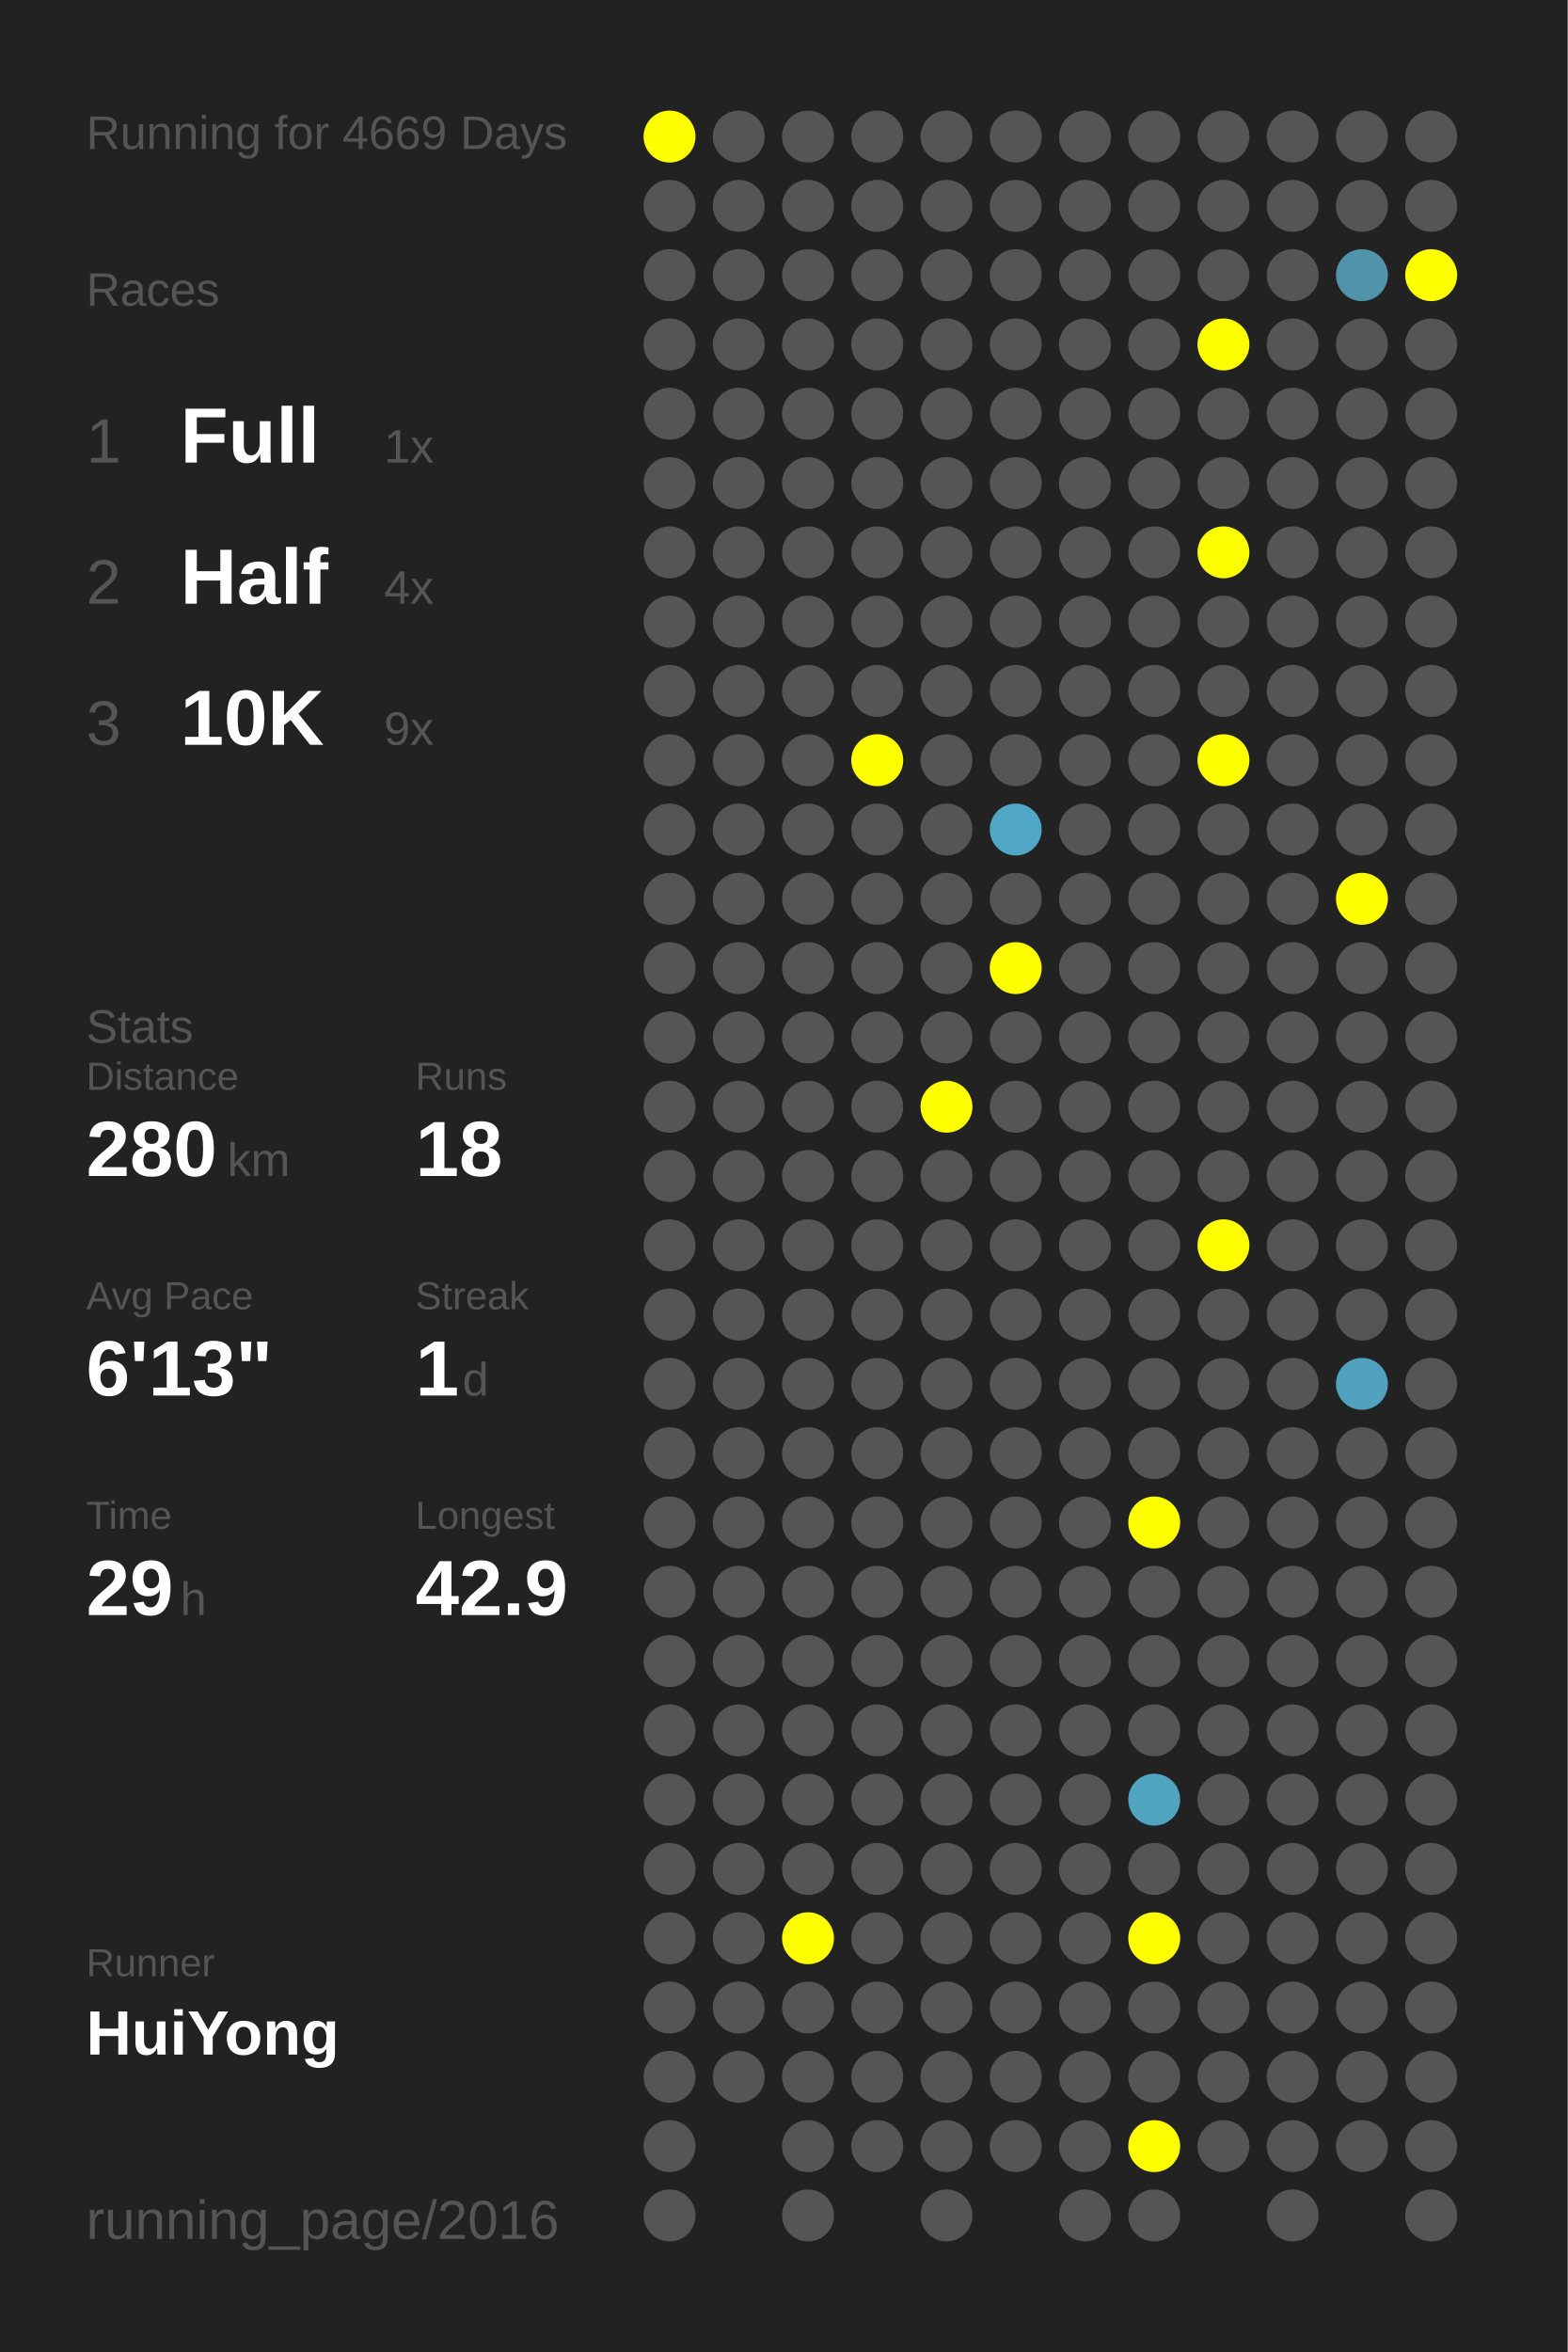
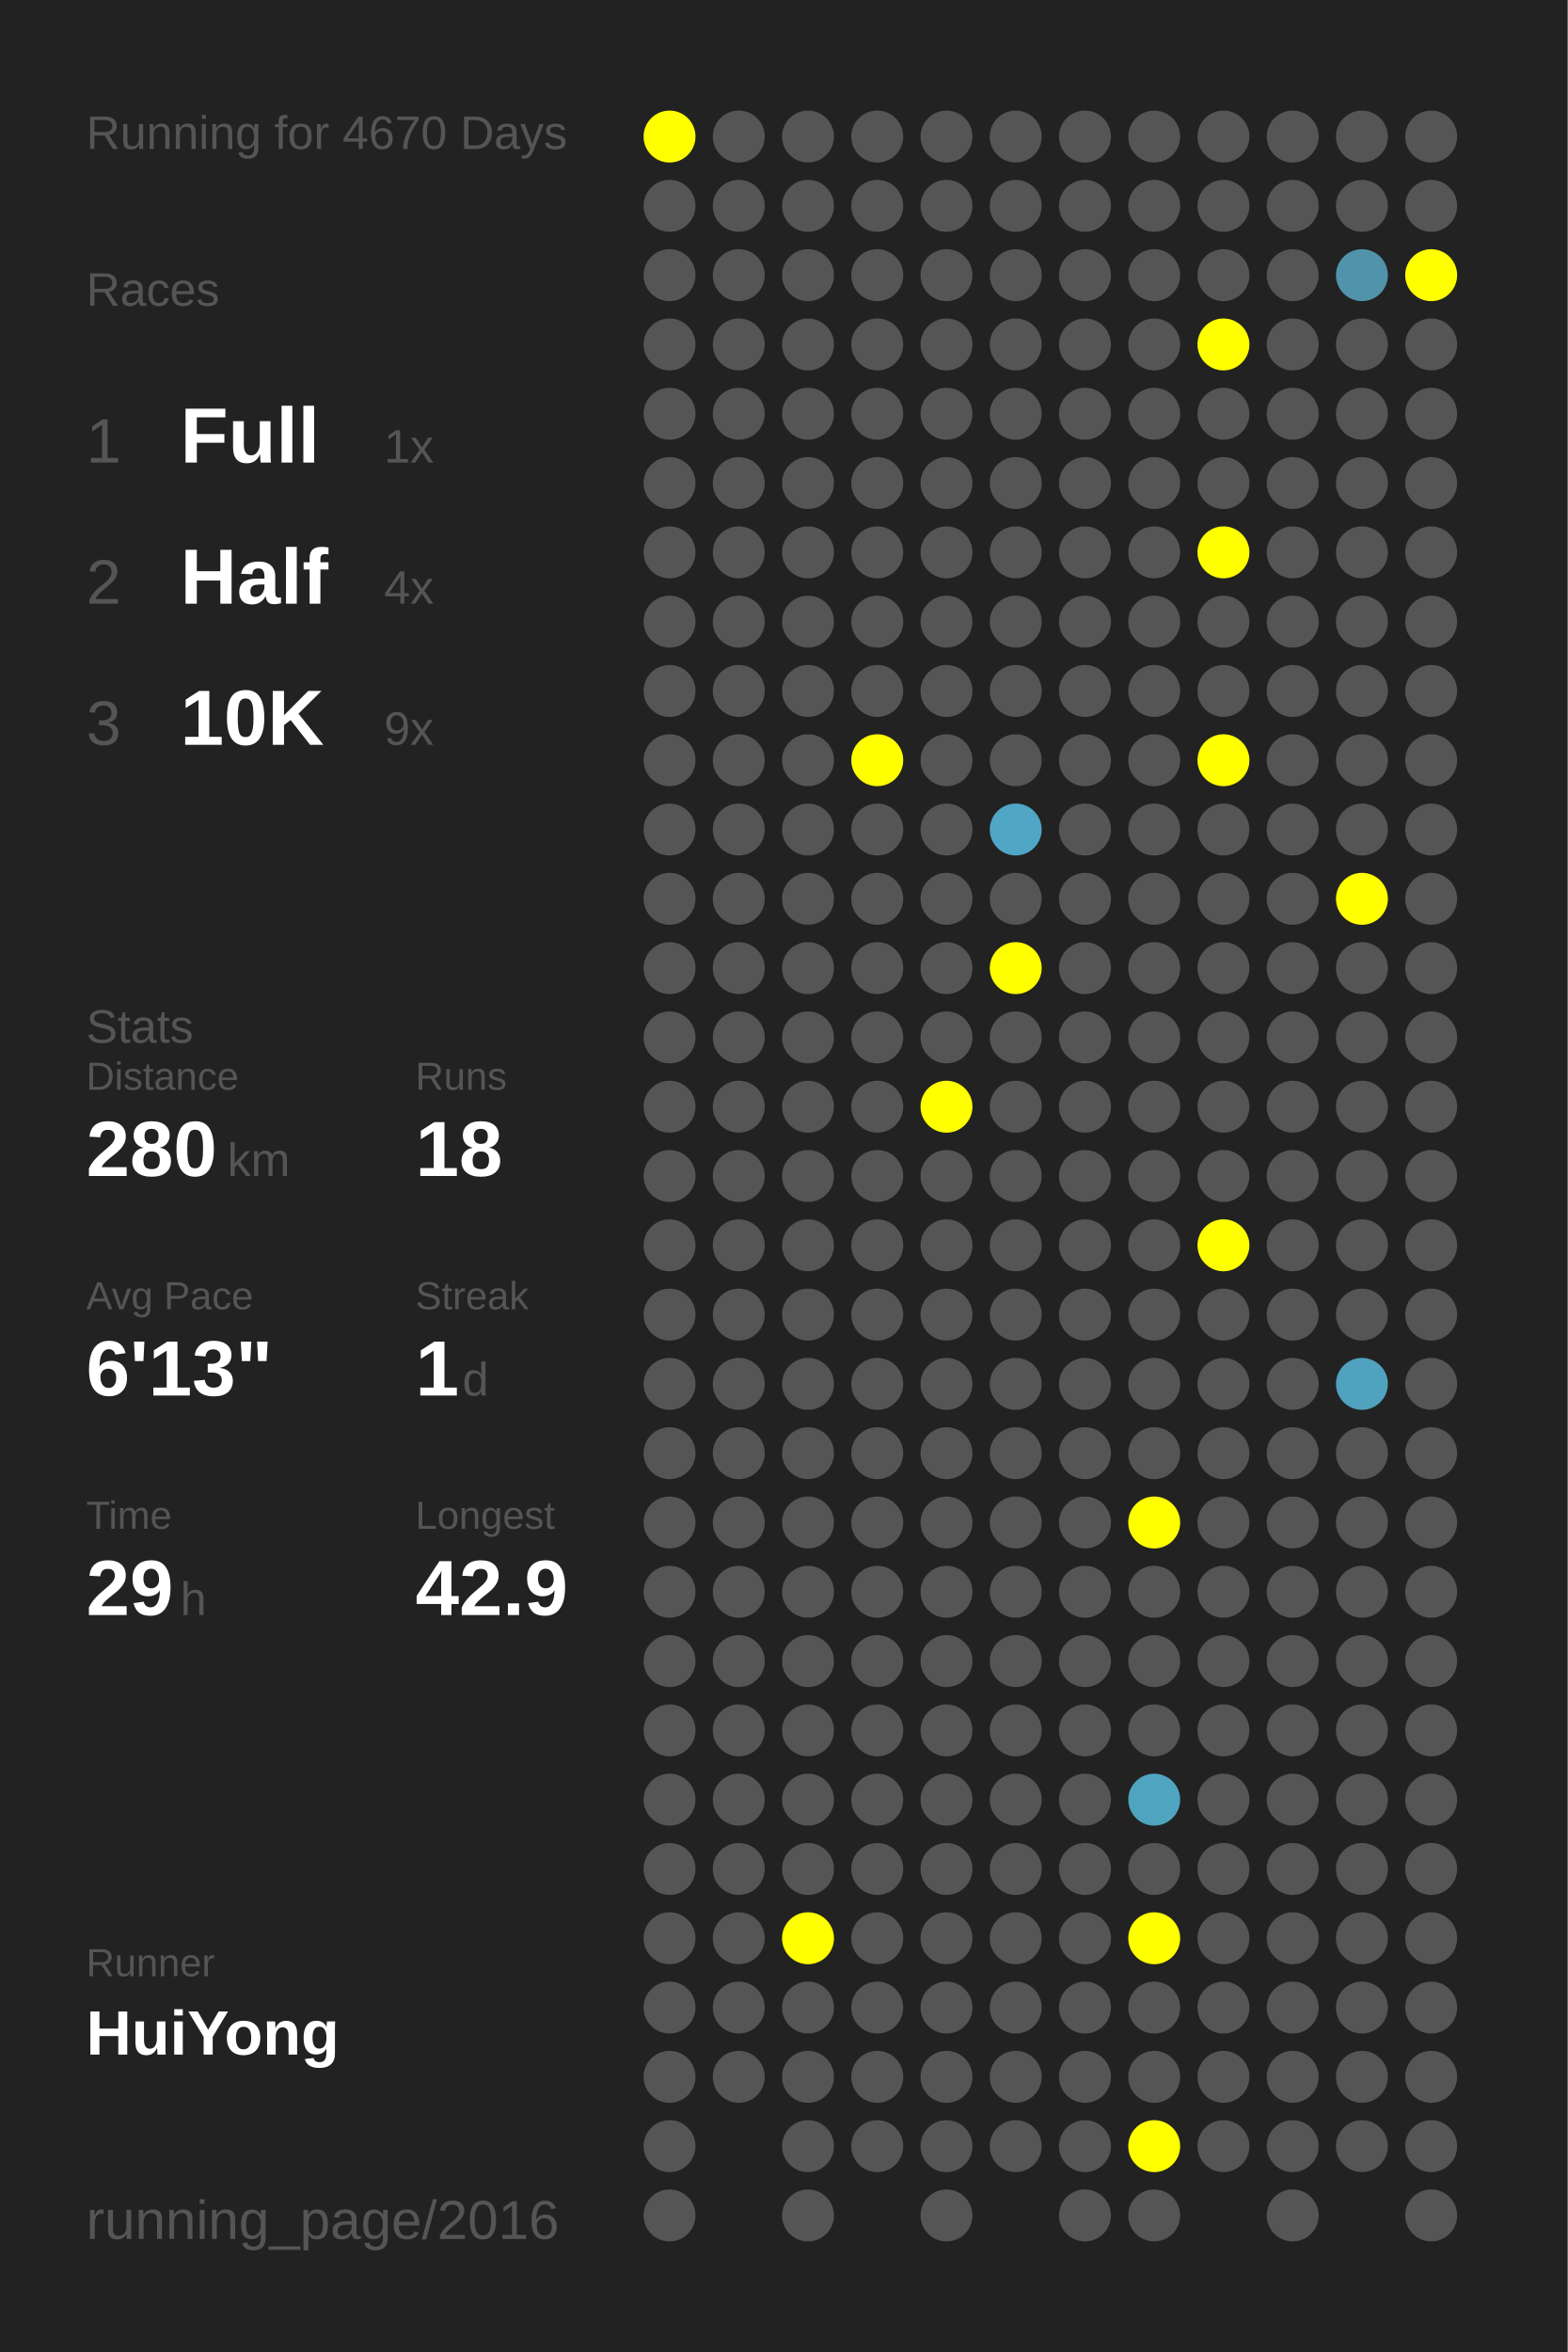
<svg xmlns="http://www.w3.org/2000/svg" baseProfile="full" height="300mm" version="1.1" viewBox="0,0,200,300" width="200mm">
  <defs />
  <rect fill="#222222" height="300" width="200" x="0" y="0" />
-   <text fill="#555555" style="font-size:6px; font-family:Arial;" x="11" y="19">Running for 4669 Days</text>
+   <text fill="#555555" style="font-size:6px; font-family:Arial;" x="11" y="19">Running for 4670 Days</text>
  <text fill="#555555" style="font-size:6px; font-family:Arial;" x="11" y="39">Races</text>
  <text fill="#555555" style="font-size:8px; font-family:Arial;" x="11" y="59">1</text>
  <text fill="#FFFFFF" style="font-size:10px; font-family:Arial; font-weight:bold;" x="23" y="59">Full</text>
  <text fill="#555555" style="font-size:6px; font-family:Arial;" x="49" y="59">1x</text>
  <text fill="#555555" style="font-size:8px; font-family:Arial;" x="11" y="77">2</text>
  <text fill="#FFFFFF" style="font-size:10px; font-family:Arial; font-weight:bold;" x="23" y="77">Half</text>
  <text fill="#555555" style="font-size:6px; font-family:Arial;" x="49" y="77">4x</text>
  <text fill="#555555" style="font-size:8px; font-family:Arial;" x="11" y="95">3</text>
  <text fill="#FFFFFF" style="font-size:10px; font-family:Arial; font-weight:bold;" x="23" y="95">10K</text>
  <text fill="#555555" style="font-size:6px; font-family:Arial;" x="49" y="95">9x</text>
  <text fill="#555555" style="font-size:6px; font-family:Arial;" x="11" y="133">Stats</text>
  <text fill="#555555" style="font-size:5px; font-family:Arial;" x="11" y="139">Distance</text>
  <text fill="#FFFFFF" style="font-size:10px; font-family:Arial; font-weight:bold;" x="11" y="150">280</text>
  <text fill="#555555" style="font-size:6px; font-family:Arial;" x="29" y="150">km</text>
  <text fill="#555555" style="font-size:5px; font-family:Arial;" x="53" y="139">Runs</text>
  <text fill="#FFFFFF" style="font-size:10px; font-family:Arial; font-weight:bold;" x="53" y="150">18</text>
  <text fill="#555555" style="font-size:5px; font-family:Arial;" x="11" y="167">Avg Pace</text>
  <text fill="#FFFFFF" style="font-size:10px; font-family:Arial; font-weight:bold;" x="11" y="178">6'13"</text>
  <text fill="#555555" style="font-size:5px; font-family:Arial;" x="53" y="167">Streak</text>
  <text fill="#FFFFFF" style="font-size:10px; font-family:Arial; font-weight:bold;" x="53" y="178">1</text>
  <text fill="#555555" style="font-size:6px; font-family:Arial;" x="59" y="178">d</text>
  <text fill="#555555" style="font-size:5px; font-family:Arial;" x="11" y="195">Time</text>
  <text fill="#FFFFFF" style="font-size:10px; font-family:Arial; font-weight:bold;" x="11" y="206">29</text>
  <text fill="#555555" style="font-size:6px; font-family:Arial;" x="23" y="206">h</text>
  <text fill="#555555" style="font-size:5px; font-family:Arial;" x="53" y="195">Longest</text>
  <text fill="#FFFFFF" style="font-size:10px; font-family:Arial; font-weight:bold;" x="53" y="206">42.9</text>
  <text fill="#555555" style="font-size:5px; font-family:Arial;" x="11" y="252.065">Runner</text>
  <text fill="#FFFFFF" style="font-size:8px; font-family:Arial; font-weight:bold;" x="11" y="262.065">HuiYong</text>
  <text fill="#555555" style="font-size:7px; font-family:Arial;" x="11" y="285.581">running_page/2016</text>
  <circle cx="85.417" cy="17.419" fill="#FFFF00" r="3.312" />
  <circle cx="85.417" cy="26.258" fill="#555555" r="3.312" />
  <circle cx="85.417" cy="35.097" fill="#555555" r="3.312" />
  <circle cx="85.417" cy="43.935" fill="#555555" r="3.312" />
  <circle cx="85.417" cy="52.774" fill="#555555" r="3.312" />
  <circle cx="85.417" cy="61.613" fill="#555555" r="3.312" />
  <circle cx="85.417" cy="70.452" fill="#555555" r="3.312" />
  <circle cx="85.417" cy="79.29" fill="#555555" r="3.312" />
  <circle cx="85.417" cy="88.129" fill="#555555" r="3.312" />
  <circle cx="85.417" cy="96.968" fill="#555555" r="3.312" />
  <circle cx="85.417" cy="105.806" fill="#555555" r="3.312" />
  <circle cx="85.417" cy="114.645" fill="#555555" r="3.312" />
  <circle cx="85.417" cy="123.484" fill="#555555" r="3.312" />
  <circle cx="85.417" cy="132.323" fill="#555555" r="3.312" />
  <circle cx="85.417" cy="141.161" fill="#555555" r="3.312" />
  <circle cx="85.417" cy="150" fill="#555555" r="3.312" />
  <circle cx="85.417" cy="158.839" fill="#555555" r="3.312" />
  <circle cx="85.417" cy="167.677" fill="#555555" r="3.312" />
  <circle cx="85.417" cy="176.516" fill="#555555" r="3.312" />
  <circle cx="85.417" cy="185.355" fill="#555555" r="3.312" />
  <circle cx="85.417" cy="194.194" fill="#555555" r="3.312" />
  <circle cx="85.417" cy="203.032" fill="#555555" r="3.312" />
  <circle cx="85.417" cy="211.871" fill="#555555" r="3.312" />
  <circle cx="85.417" cy="220.71" fill="#555555" r="3.312" />
  <circle cx="85.417" cy="229.548" fill="#555555" r="3.312" />
  <circle cx="85.417" cy="238.387" fill="#555555" r="3.312" />
  <circle cx="85.417" cy="247.226" fill="#555555" r="3.312" />
  <circle cx="85.417" cy="256.065" fill="#555555" r="3.312" />
  <circle cx="85.417" cy="264.903" fill="#555555" r="3.312" />
  <circle cx="85.417" cy="273.742" fill="#555555" r="3.312" />
  <circle cx="85.417" cy="282.581" fill="#555555" r="3.312" />
  <circle cx="94.25" cy="17.419" fill="#555555" r="3.312" />
  <circle cx="94.25" cy="26.258" fill="#555555" r="3.312" />
  <circle cx="94.25" cy="35.097" fill="#555555" r="3.312" />
  <circle cx="94.25" cy="43.935" fill="#555555" r="3.312" />
  <circle cx="94.25" cy="52.774" fill="#555555" r="3.312" />
  <circle cx="94.25" cy="61.613" fill="#555555" r="3.312" />
  <circle cx="94.25" cy="70.452" fill="#555555" r="3.312" />
  <circle cx="94.25" cy="79.29" fill="#555555" r="3.312" />
  <circle cx="94.25" cy="88.129" fill="#555555" r="3.312" />
  <circle cx="94.25" cy="96.968" fill="#555555" r="3.312" />
  <circle cx="94.25" cy="105.806" fill="#555555" r="3.312" />
  <circle cx="94.25" cy="114.645" fill="#555555" r="3.312" />
  <circle cx="94.25" cy="123.484" fill="#555555" r="3.312" />
  <circle cx="94.25" cy="132.323" fill="#555555" r="3.312" />
  <circle cx="94.25" cy="141.161" fill="#555555" r="3.312" />
  <circle cx="94.25" cy="150" fill="#555555" r="3.312" />
  <circle cx="94.25" cy="158.839" fill="#555555" r="3.312" />
  <circle cx="94.25" cy="167.677" fill="#555555" r="3.312" />
  <circle cx="94.25" cy="176.516" fill="#555555" r="3.312" />
  <circle cx="94.25" cy="185.355" fill="#555555" r="3.312" />
  <circle cx="94.25" cy="194.194" fill="#555555" r="3.312" />
  <circle cx="94.25" cy="203.032" fill="#555555" r="3.312" />
  <circle cx="94.25" cy="211.871" fill="#555555" r="3.312" />
  <circle cx="94.25" cy="220.71" fill="#555555" r="3.312" />
  <circle cx="94.25" cy="229.548" fill="#555555" r="3.312" />
  <circle cx="94.25" cy="238.387" fill="#555555" r="3.312" />
  <circle cx="94.25" cy="247.226" fill="#555555" r="3.312" />
  <circle cx="94.25" cy="256.065" fill="#555555" r="3.312" />
  <circle cx="94.25" cy="264.903" fill="#555555" r="3.312" />
  <circle cx="103.083" cy="17.419" fill="#555555" r="3.312" />
  <circle cx="103.083" cy="26.258" fill="#555555" r="3.312" />
  <circle cx="103.083" cy="35.097" fill="#555555" r="3.312" />
  <circle cx="103.083" cy="43.935" fill="#555555" r="3.312" />
  <circle cx="103.083" cy="52.774" fill="#555555" r="3.312" />
  <circle cx="103.083" cy="61.613" fill="#555555" r="3.312" />
  <circle cx="103.083" cy="70.452" fill="#555555" r="3.312" />
  <circle cx="103.083" cy="79.29" fill="#555555" r="3.312" />
  <circle cx="103.083" cy="88.129" fill="#555555" r="3.312" />
  <circle cx="103.083" cy="96.968" fill="#555555" r="3.312" />
  <circle cx="103.083" cy="105.806" fill="#555555" r="3.312" />
  <circle cx="103.083" cy="114.645" fill="#555555" r="3.312" />
  <circle cx="103.083" cy="123.484" fill="#555555" r="3.312" />
  <circle cx="103.083" cy="132.323" fill="#555555" r="3.312" />
  <circle cx="103.083" cy="141.161" fill="#555555" r="3.312" />
  <circle cx="103.083" cy="150" fill="#555555" r="3.312" />
  <circle cx="103.083" cy="158.839" fill="#555555" r="3.312" />
  <circle cx="103.083" cy="167.677" fill="#555555" r="3.312" />
  <circle cx="103.083" cy="176.516" fill="#555555" r="3.312" />
  <circle cx="103.083" cy="185.355" fill="#555555" r="3.312" />
  <circle cx="103.083" cy="194.194" fill="#555555" r="3.312" />
  <circle cx="103.083" cy="203.032" fill="#555555" r="3.312" />
  <circle cx="103.083" cy="211.871" fill="#555555" r="3.312" />
  <circle cx="103.083" cy="220.71" fill="#555555" r="3.312" />
  <circle cx="103.083" cy="229.548" fill="#555555" r="3.312" />
  <circle cx="103.083" cy="238.387" fill="#555555" r="3.312" />
  <circle cx="103.083" cy="247.226" fill="#FFFF00" r="3.312" />
  <circle cx="103.083" cy="256.065" fill="#555555" r="3.312" />
  <circle cx="103.083" cy="264.903" fill="#555555" r="3.312" />
  <circle cx="103.083" cy="273.742" fill="#555555" r="3.312" />
  <circle cx="103.083" cy="282.581" fill="#555555" r="3.312" />
  <circle cx="111.917" cy="17.419" fill="#555555" r="3.312" />
  <circle cx="111.917" cy="26.258" fill="#555555" r="3.312" />
  <circle cx="111.917" cy="35.097" fill="#555555" r="3.312" />
  <circle cx="111.917" cy="43.935" fill="#555555" r="3.312" />
  <circle cx="111.917" cy="52.774" fill="#555555" r="3.312" />
  <circle cx="111.917" cy="61.613" fill="#555555" r="3.312" />
  <circle cx="111.917" cy="70.452" fill="#555555" r="3.312" />
  <circle cx="111.917" cy="79.29" fill="#555555" r="3.312" />
  <circle cx="111.917" cy="88.129" fill="#555555" r="3.312" />
  <circle cx="111.917" cy="96.968" fill="#FFFF00" r="3.312" />
  <circle cx="111.917" cy="105.806" fill="#555555" r="3.312" />
  <circle cx="111.917" cy="114.645" fill="#555555" r="3.312" />
  <circle cx="111.917" cy="123.484" fill="#555555" r="3.312" />
  <circle cx="111.917" cy="132.323" fill="#555555" r="3.312" />
  <circle cx="111.917" cy="141.161" fill="#555555" r="3.312" />
  <circle cx="111.917" cy="150" fill="#555555" r="3.312" />
  <circle cx="111.917" cy="158.839" fill="#555555" r="3.312" />
  <circle cx="111.917" cy="167.677" fill="#555555" r="3.312" />
  <circle cx="111.917" cy="176.516" fill="#555555" r="3.312" />
  <circle cx="111.917" cy="185.355" fill="#555555" r="3.312" />
  <circle cx="111.917" cy="194.194" fill="#555555" r="3.312" />
  <circle cx="111.917" cy="203.032" fill="#555555" r="3.312" />
  <circle cx="111.917" cy="211.871" fill="#555555" r="3.312" />
  <circle cx="111.917" cy="220.71" fill="#555555" r="3.312" />
  <circle cx="111.917" cy="229.548" fill="#555555" r="3.312" />
  <circle cx="111.917" cy="238.387" fill="#555555" r="3.312" />
  <circle cx="111.917" cy="247.226" fill="#555555" r="3.312" />
  <circle cx="111.917" cy="256.065" fill="#555555" r="3.312" />
  <circle cx="111.917" cy="264.903" fill="#555555" r="3.312" />
  <circle cx="111.917" cy="273.742" fill="#555555" r="3.312" />
  <circle cx="120.75" cy="17.419" fill="#555555" r="3.312" />
  <circle cx="120.75" cy="26.258" fill="#555555" r="3.312" />
  <circle cx="120.75" cy="35.097" fill="#555555" r="3.312" />
  <circle cx="120.75" cy="43.935" fill="#555555" r="3.312" />
  <circle cx="120.75" cy="52.774" fill="#555555" r="3.312" />
  <circle cx="120.75" cy="61.613" fill="#555555" r="3.312" />
  <circle cx="120.75" cy="70.452" fill="#555555" r="3.312" />
  <circle cx="120.75" cy="79.29" fill="#555555" r="3.312" />
  <circle cx="120.75" cy="88.129" fill="#555555" r="3.312" />
  <circle cx="120.75" cy="96.968" fill="#555555" r="3.312" />
  <circle cx="120.75" cy="105.806" fill="#555555" r="3.312" />
  <circle cx="120.75" cy="114.645" fill="#555555" r="3.312" />
  <circle cx="120.75" cy="123.484" fill="#555555" r="3.312" />
  <circle cx="120.75" cy="132.323" fill="#555555" r="3.312" />
  <circle cx="120.75" cy="141.161" fill="#FFFF00" r="3.312" />
  <circle cx="120.75" cy="150" fill="#555555" r="3.312" />
  <circle cx="120.75" cy="158.839" fill="#555555" r="3.312" />
  <circle cx="120.75" cy="167.677" fill="#555555" r="3.312" />
  <circle cx="120.75" cy="176.516" fill="#555555" r="3.312" />
  <circle cx="120.75" cy="185.355" fill="#555555" r="3.312" />
  <circle cx="120.75" cy="194.194" fill="#555555" r="3.312" />
  <circle cx="120.75" cy="203.032" fill="#555555" r="3.312" />
  <circle cx="120.75" cy="211.871" fill="#555555" r="3.312" />
  <circle cx="120.75" cy="220.71" fill="#555555" r="3.312" />
  <circle cx="120.75" cy="229.548" fill="#555555" r="3.312" />
  <circle cx="120.75" cy="238.387" fill="#555555" r="3.312" />
  <circle cx="120.75" cy="247.226" fill="#555555" r="3.312" />
  <circle cx="120.75" cy="256.065" fill="#555555" r="3.312" />
  <circle cx="120.75" cy="264.903" fill="#555555" r="3.312" />
  <circle cx="120.75" cy="273.742" fill="#555555" r="3.312" />
  <circle cx="120.75" cy="282.581" fill="#555555" r="3.312" />
  <circle cx="129.583" cy="17.419" fill="#555555" r="3.312" />
  <circle cx="129.583" cy="26.258" fill="#555555" r="3.312" />
  <circle cx="129.583" cy="35.097" fill="#555555" r="3.312" />
  <circle cx="129.583" cy="43.935" fill="#555555" r="3.312" />
  <circle cx="129.583" cy="52.774" fill="#555555" r="3.312" />
  <circle cx="129.583" cy="61.613" fill="#555555" r="3.312" />
  <circle cx="129.583" cy="70.452" fill="#555555" r="3.312" />
  <circle cx="129.583" cy="79.29" fill="#555555" r="3.312" />
  <circle cx="129.583" cy="88.129" fill="#555555" r="3.312" />
  <circle cx="129.583" cy="96.968" fill="#555555" r="3.312" />
  <circle cx="129.583" cy="105.806" fill="#4fa7c5" r="3.312" />
  <circle cx="129.583" cy="114.645" fill="#555555" r="3.312" />
  <circle cx="129.583" cy="123.484" fill="#FFFF00" r="3.312" />
  <circle cx="129.583" cy="132.323" fill="#555555" r="3.312" />
  <circle cx="129.583" cy="141.161" fill="#555555" r="3.312" />
  <circle cx="129.583" cy="150" fill="#555555" r="3.312" />
  <circle cx="129.583" cy="158.839" fill="#555555" r="3.312" />
  <circle cx="129.583" cy="167.677" fill="#555555" r="3.312" />
  <circle cx="129.583" cy="176.516" fill="#555555" r="3.312" />
  <circle cx="129.583" cy="185.355" fill="#555555" r="3.312" />
  <circle cx="129.583" cy="194.194" fill="#555555" r="3.312" />
  <circle cx="129.583" cy="203.032" fill="#555555" r="3.312" />
  <circle cx="129.583" cy="211.871" fill="#555555" r="3.312" />
  <circle cx="129.583" cy="220.71" fill="#555555" r="3.312" />
  <circle cx="129.583" cy="229.548" fill="#555555" r="3.312" />
  <circle cx="129.583" cy="238.387" fill="#555555" r="3.312" />
  <circle cx="129.583" cy="247.226" fill="#555555" r="3.312" />
  <circle cx="129.583" cy="256.065" fill="#555555" r="3.312" />
  <circle cx="129.583" cy="264.903" fill="#555555" r="3.312" />
  <circle cx="129.583" cy="273.742" fill="#555555" r="3.312" />
  <circle cx="138.417" cy="17.419" fill="#555555" r="3.312" />
  <circle cx="138.417" cy="26.258" fill="#555555" r="3.312" />
  <circle cx="138.417" cy="35.097" fill="#555555" r="3.312" />
  <circle cx="138.417" cy="43.935" fill="#555555" r="3.312" />
  <circle cx="138.417" cy="52.774" fill="#555555" r="3.312" />
  <circle cx="138.417" cy="61.613" fill="#555555" r="3.312" />
  <circle cx="138.417" cy="70.452" fill="#555555" r="3.312" />
  <circle cx="138.417" cy="79.29" fill="#555555" r="3.312" />
  <circle cx="138.417" cy="88.129" fill="#555555" r="3.312" />
  <circle cx="138.417" cy="96.968" fill="#555555" r="3.312" />
  <circle cx="138.417" cy="105.806" fill="#555555" r="3.312" />
  <circle cx="138.417" cy="114.645" fill="#555555" r="3.312" />
  <circle cx="138.417" cy="123.484" fill="#555555" r="3.312" />
  <circle cx="138.417" cy="132.323" fill="#555555" r="3.312" />
  <circle cx="138.417" cy="141.161" fill="#555555" r="3.312" />
  <circle cx="138.417" cy="150" fill="#555555" r="3.312" />
  <circle cx="138.417" cy="158.839" fill="#555555" r="3.312" />
  <circle cx="138.417" cy="167.677" fill="#555555" r="3.312" />
  <circle cx="138.417" cy="176.516" fill="#555555" r="3.312" />
  <circle cx="138.417" cy="185.355" fill="#555555" r="3.312" />
  <circle cx="138.417" cy="194.194" fill="#555555" r="3.312" />
  <circle cx="138.417" cy="203.032" fill="#555555" r="3.312" />
  <circle cx="138.417" cy="211.871" fill="#555555" r="3.312" />
  <circle cx="138.417" cy="220.71" fill="#555555" r="3.312" />
  <circle cx="138.417" cy="229.548" fill="#555555" r="3.312" />
  <circle cx="138.417" cy="238.387" fill="#555555" r="3.312" />
  <circle cx="138.417" cy="247.226" fill="#555555" r="3.312" />
  <circle cx="138.417" cy="256.065" fill="#555555" r="3.312" />
  <circle cx="138.417" cy="264.903" fill="#555555" r="3.312" />
  <circle cx="138.417" cy="273.742" fill="#555555" r="3.312" />
  <circle cx="138.417" cy="282.581" fill="#555555" r="3.312" />
  <circle cx="147.25" cy="17.419" fill="#555555" r="3.312" />
  <circle cx="147.25" cy="26.258" fill="#555555" r="3.312" />
  <circle cx="147.25" cy="35.097" fill="#555555" r="3.312" />
  <circle cx="147.25" cy="43.935" fill="#555555" r="3.312" />
  <circle cx="147.25" cy="52.774" fill="#555555" r="3.312" />
  <circle cx="147.25" cy="61.613" fill="#555555" r="3.312" />
  <circle cx="147.25" cy="70.452" fill="#555555" r="3.312" />
  <circle cx="147.25" cy="79.29" fill="#555555" r="3.312" />
  <circle cx="147.25" cy="88.129" fill="#555555" r="3.312" />
  <circle cx="147.25" cy="96.968" fill="#555555" r="3.312" />
  <circle cx="147.25" cy="105.806" fill="#555555" r="3.312" />
  <circle cx="147.25" cy="114.645" fill="#555555" r="3.312" />
  <circle cx="147.25" cy="123.484" fill="#555555" r="3.312" />
  <circle cx="147.25" cy="132.323" fill="#555555" r="3.312" />
  <circle cx="147.25" cy="141.161" fill="#555555" r="3.312" />
  <circle cx="147.25" cy="150" fill="#555555" r="3.312" />
  <circle cx="147.25" cy="158.839" fill="#555555" r="3.312" />
  <circle cx="147.25" cy="167.677" fill="#555555" r="3.312" />
  <circle cx="147.25" cy="176.516" fill="#555555" r="3.312" />
  <circle cx="147.25" cy="185.355" fill="#555555" r="3.312" />
  <circle cx="147.25" cy="194.194" fill="#FFFF00" r="3.312" />
  <circle cx="147.25" cy="203.032" fill="#555555" r="3.312" />
  <circle cx="147.25" cy="211.871" fill="#555555" r="3.312" />
  <circle cx="147.25" cy="220.71" fill="#555555" r="3.312" />
  <circle cx="147.25" cy="229.548" fill="#4fa4c0" r="3.312" />
  <circle cx="147.25" cy="238.387" fill="#555555" r="3.312" />
  <circle cx="147.25" cy="247.226" fill="#FFFF00" r="3.312" />
  <circle cx="147.25" cy="256.065" fill="#555555" r="3.312" />
  <circle cx="147.25" cy="264.903" fill="#555555" r="3.312" />
  <circle cx="147.25" cy="273.742" fill="#FFFF00" r="3.312" />
  <circle cx="147.25" cy="282.581" fill="#555555" r="3.312" />
  <circle cx="156.083" cy="17.419" fill="#555555" r="3.312" />
  <circle cx="156.083" cy="26.258" fill="#555555" r="3.312" />
  <circle cx="156.083" cy="35.097" fill="#555555" r="3.312" />
  <circle cx="156.083" cy="43.935" fill="#FFFF00" r="3.312" />
  <circle cx="156.083" cy="52.774" fill="#555555" r="3.312" />
  <circle cx="156.083" cy="61.613" fill="#555555" r="3.312" />
  <circle cx="156.083" cy="70.452" fill="#FFFF00" r="3.312" />
  <circle cx="156.083" cy="79.29" fill="#555555" r="3.312" />
  <circle cx="156.083" cy="88.129" fill="#555555" r="3.312" />
  <circle cx="156.083" cy="96.968" fill="#FFFF00" r="3.312" />
  <circle cx="156.083" cy="105.806" fill="#555555" r="3.312" />
  <circle cx="156.083" cy="114.645" fill="#555555" r="3.312" />
  <circle cx="156.083" cy="123.484" fill="#555555" r="3.312" />
  <circle cx="156.083" cy="132.323" fill="#555555" r="3.312" />
  <circle cx="156.083" cy="141.161" fill="#555555" r="3.312" />
  <circle cx="156.083" cy="150" fill="#555555" r="3.312" />
  <circle cx="156.083" cy="158.839" fill="#FFFF00" r="3.312" />
  <circle cx="156.083" cy="167.677" fill="#555555" r="3.312" />
  <circle cx="156.083" cy="176.516" fill="#555555" r="3.312" />
  <circle cx="156.083" cy="185.355" fill="#555555" r="3.312" />
  <circle cx="156.083" cy="194.194" fill="#555555" r="3.312" />
  <circle cx="156.083" cy="203.032" fill="#555555" r="3.312" />
  <circle cx="156.083" cy="211.871" fill="#555555" r="3.312" />
  <circle cx="156.083" cy="220.71" fill="#555555" r="3.312" />
  <circle cx="156.083" cy="229.548" fill="#555555" r="3.312" />
  <circle cx="156.083" cy="238.387" fill="#555555" r="3.312" />
  <circle cx="156.083" cy="247.226" fill="#555555" r="3.312" />
  <circle cx="156.083" cy="256.065" fill="#555555" r="3.312" />
  <circle cx="156.083" cy="264.903" fill="#555555" r="3.312" />
  <circle cx="156.083" cy="273.742" fill="#555555" r="3.312" />
  <circle cx="164.917" cy="17.419" fill="#555555" r="3.312" />
  <circle cx="164.917" cy="26.258" fill="#555555" r="3.312" />
  <circle cx="164.917" cy="35.097" fill="#555555" r="3.312" />
  <circle cx="164.917" cy="43.935" fill="#555555" r="3.312" />
  <circle cx="164.917" cy="52.774" fill="#555555" r="3.312" />
  <circle cx="164.917" cy="61.613" fill="#555555" r="3.312" />
  <circle cx="164.917" cy="70.452" fill="#555555" r="3.312" />
  <circle cx="164.917" cy="79.29" fill="#555555" r="3.312" />
  <circle cx="164.917" cy="88.129" fill="#555555" r="3.312" />
  <circle cx="164.917" cy="96.968" fill="#555555" r="3.312" />
  <circle cx="164.917" cy="105.806" fill="#555555" r="3.312" />
  <circle cx="164.917" cy="114.645" fill="#555555" r="3.312" />
  <circle cx="164.917" cy="123.484" fill="#555555" r="3.312" />
  <circle cx="164.917" cy="132.323" fill="#555555" r="3.312" />
  <circle cx="164.917" cy="141.161" fill="#555555" r="3.312" />
  <circle cx="164.917" cy="150" fill="#555555" r="3.312" />
  <circle cx="164.917" cy="158.839" fill="#555555" r="3.312" />
  <circle cx="164.917" cy="167.677" fill="#555555" r="3.312" />
  <circle cx="164.917" cy="176.516" fill="#555555" r="3.312" />
  <circle cx="164.917" cy="185.355" fill="#555555" r="3.312" />
  <circle cx="164.917" cy="194.194" fill="#555555" r="3.312" />
  <circle cx="164.917" cy="203.032" fill="#555555" r="3.312" />
  <circle cx="164.917" cy="211.871" fill="#555555" r="3.312" />
  <circle cx="164.917" cy="220.71" fill="#555555" r="3.312" />
  <circle cx="164.917" cy="229.548" fill="#555555" r="3.312" />
  <circle cx="164.917" cy="238.387" fill="#555555" r="3.312" />
  <circle cx="164.917" cy="247.226" fill="#555555" r="3.312" />
  <circle cx="164.917" cy="256.065" fill="#555555" r="3.312" />
  <circle cx="164.917" cy="264.903" fill="#555555" r="3.312" />
  <circle cx="164.917" cy="273.742" fill="#555555" r="3.312" />
  <circle cx="164.917" cy="282.581" fill="#555555" r="3.312" />
  <circle cx="173.75" cy="17.419" fill="#555555" r="3.312" />
  <circle cx="173.75" cy="26.258" fill="#555555" r="3.312" />
  <circle cx="173.75" cy="35.097" fill="#5093aa" r="3.312" />
  <circle cx="173.75" cy="43.935" fill="#555555" r="3.312" />
  <circle cx="173.75" cy="52.774" fill="#555555" r="3.312" />
  <circle cx="173.75" cy="61.613" fill="#555555" r="3.312" />
  <circle cx="173.75" cy="70.452" fill="#555555" r="3.312" />
  <circle cx="173.75" cy="79.29" fill="#555555" r="3.312" />
  <circle cx="173.75" cy="88.129" fill="#555555" r="3.312" />
  <circle cx="173.75" cy="96.968" fill="#555555" r="3.312" />
  <circle cx="173.75" cy="105.806" fill="#555555" r="3.312" />
  <circle cx="173.75" cy="114.645" fill="#FFFF00" r="3.312" />
  <circle cx="173.75" cy="123.484" fill="#555555" r="3.312" />
  <circle cx="173.75" cy="132.323" fill="#555555" r="3.312" />
  <circle cx="173.75" cy="141.161" fill="#555555" r="3.312" />
  <circle cx="173.75" cy="150" fill="#555555" r="3.312" />
  <circle cx="173.75" cy="158.839" fill="#555555" r="3.312" />
  <circle cx="173.75" cy="167.677" fill="#555555" r="3.312" />
  <circle cx="173.75" cy="176.516" fill="#50a2be" r="3.312" />
  <circle cx="173.75" cy="185.355" fill="#555555" r="3.312" />
  <circle cx="173.75" cy="194.194" fill="#555555" r="3.312" />
  <circle cx="173.75" cy="203.032" fill="#555555" r="3.312" />
  <circle cx="173.75" cy="211.871" fill="#555555" r="3.312" />
  <circle cx="173.75" cy="220.71" fill="#555555" r="3.312" />
  <circle cx="173.75" cy="229.548" fill="#555555" r="3.312" />
  <circle cx="173.75" cy="238.387" fill="#555555" r="3.312" />
  <circle cx="173.75" cy="247.226" fill="#555555" r="3.312" />
  <circle cx="173.75" cy="256.065" fill="#555555" r="3.312" />
  <circle cx="173.75" cy="264.903" fill="#555555" r="3.312" />
  <circle cx="173.75" cy="273.742" fill="#555555" r="3.312" />
  <circle cx="182.583" cy="17.419" fill="#555555" r="3.312" />
  <circle cx="182.583" cy="26.258" fill="#555555" r="3.312" />
  <circle cx="182.583" cy="35.097" fill="#FFFF00" r="3.312" />
  <circle cx="182.583" cy="43.935" fill="#555555" r="3.312" />
  <circle cx="182.583" cy="52.774" fill="#555555" r="3.312" />
  <circle cx="182.583" cy="61.613" fill="#555555" r="3.312" />
  <circle cx="182.583" cy="70.452" fill="#555555" r="3.312" />
  <circle cx="182.583" cy="79.29" fill="#555555" r="3.312" />
  <circle cx="182.583" cy="88.129" fill="#555555" r="3.312" />
  <circle cx="182.583" cy="96.968" fill="#555555" r="3.312" />
  <circle cx="182.583" cy="105.806" fill="#555555" r="3.312" />
  <circle cx="182.583" cy="114.645" fill="#555555" r="3.312" />
  <circle cx="182.583" cy="123.484" fill="#555555" r="3.312" />
  <circle cx="182.583" cy="132.323" fill="#555555" r="3.312" />
  <circle cx="182.583" cy="141.161" fill="#555555" r="3.312" />
  <circle cx="182.583" cy="150" fill="#555555" r="3.312" />
  <circle cx="182.583" cy="158.839" fill="#555555" r="3.312" />
  <circle cx="182.583" cy="167.677" fill="#555555" r="3.312" />
  <circle cx="182.583" cy="176.516" fill="#555555" r="3.312" />
  <circle cx="182.583" cy="185.355" fill="#555555" r="3.312" />
  <circle cx="182.583" cy="194.194" fill="#555555" r="3.312" />
  <circle cx="182.583" cy="203.032" fill="#555555" r="3.312" />
  <circle cx="182.583" cy="211.871" fill="#555555" r="3.312" />
  <circle cx="182.583" cy="220.71" fill="#555555" r="3.312" />
  <circle cx="182.583" cy="229.548" fill="#555555" r="3.312" />
  <circle cx="182.583" cy="238.387" fill="#555555" r="3.312" />
  <circle cx="182.583" cy="247.226" fill="#555555" r="3.312" />
  <circle cx="182.583" cy="256.065" fill="#555555" r="3.312" />
  <circle cx="182.583" cy="264.903" fill="#555555" r="3.312" />
  <circle cx="182.583" cy="273.742" fill="#555555" r="3.312" />
  <circle cx="182.583" cy="282.581" fill="#555555" r="3.312" />
</svg>
